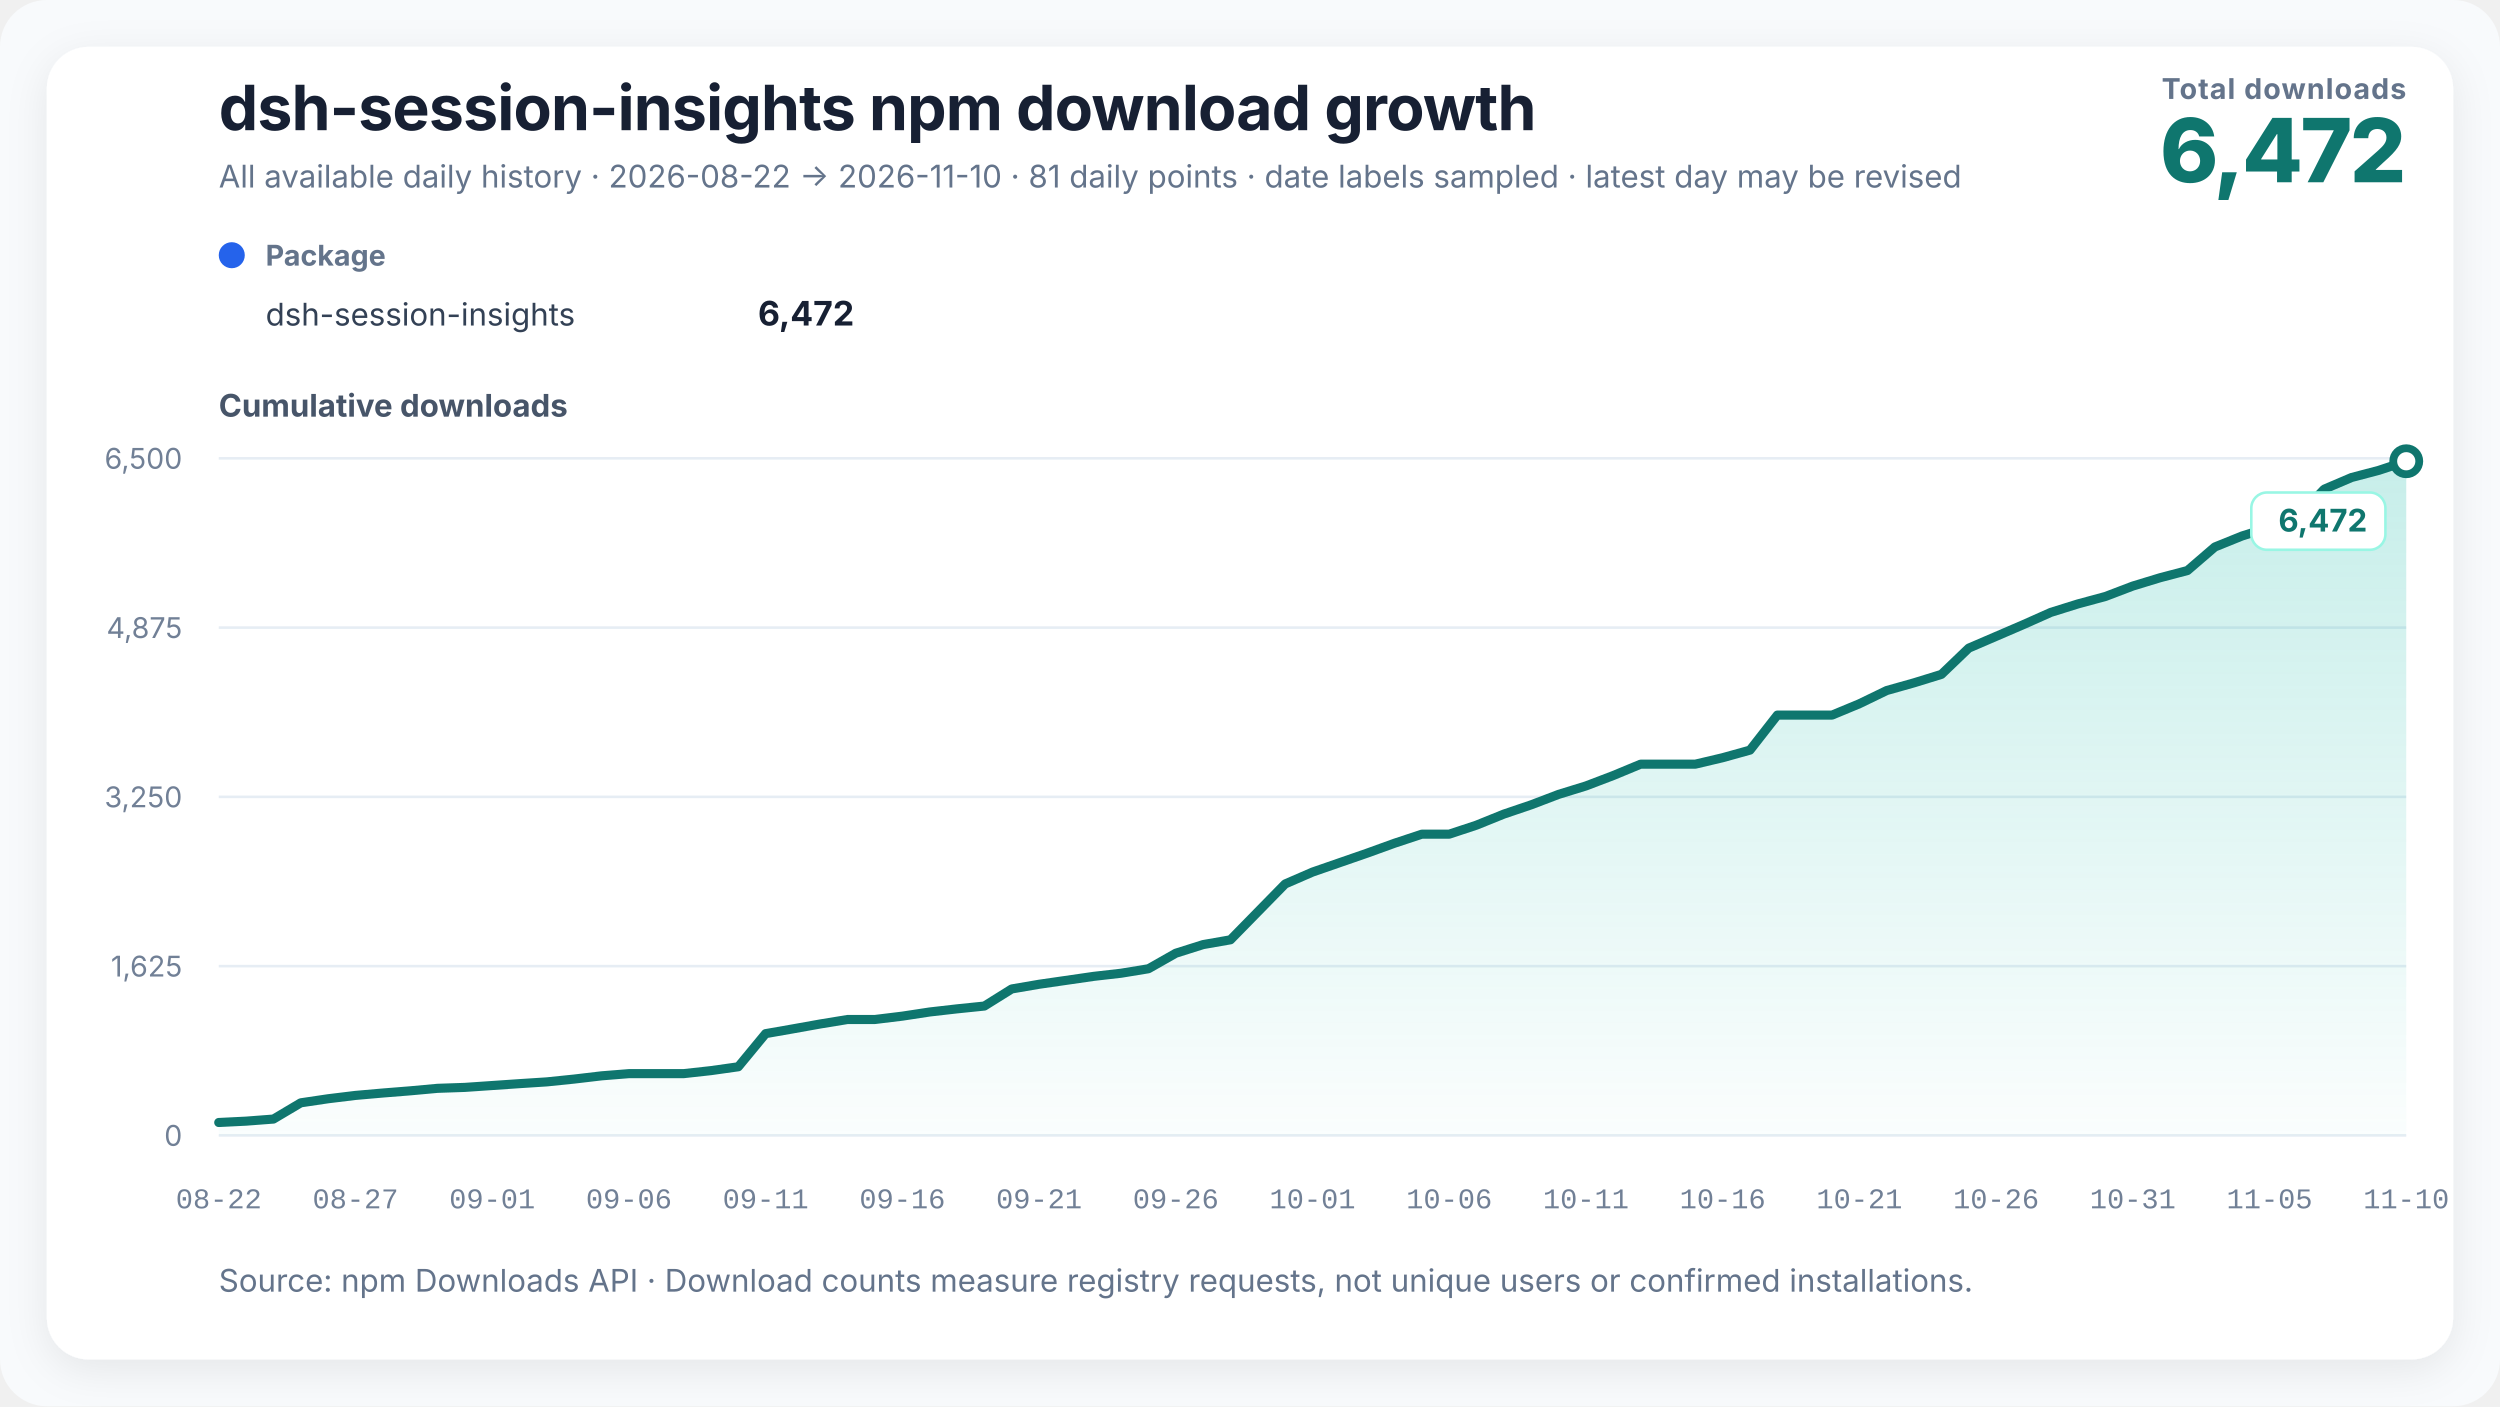
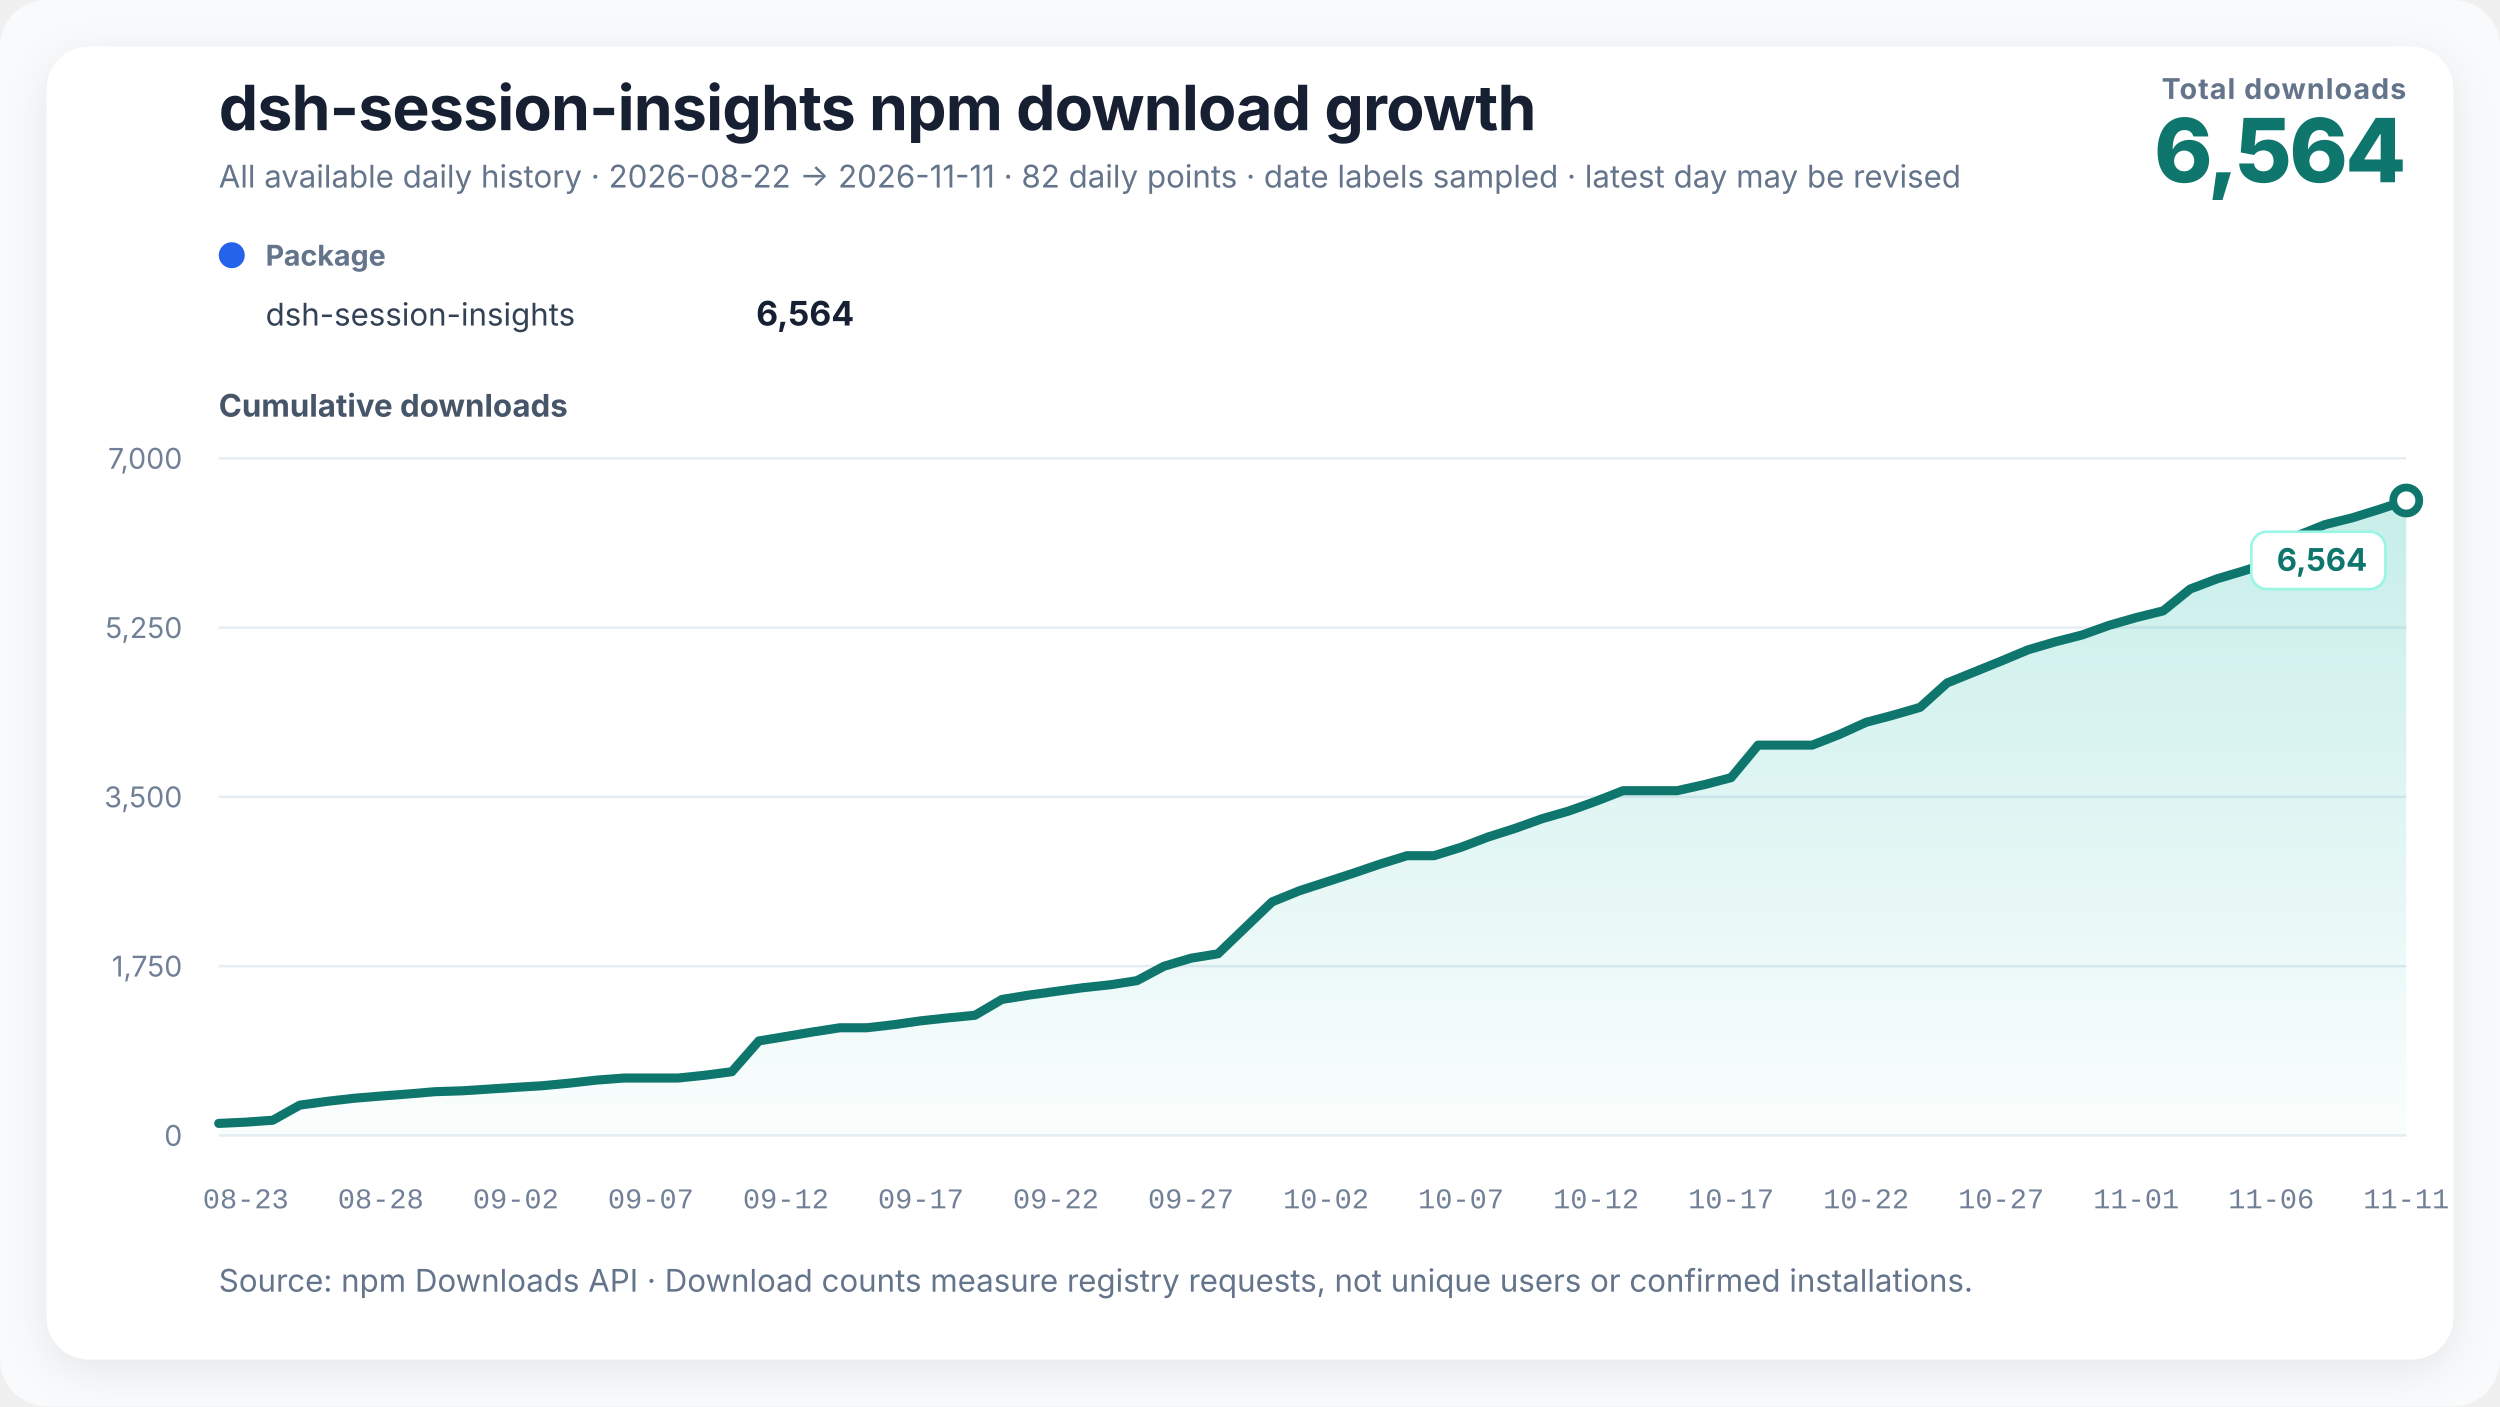
<svg xmlns="http://www.w3.org/2000/svg" width="960" height="540" viewBox="0 0 960 540" role="img" aria-labelledby="chart-title chart-desc" data-renderer-version="3">
  <defs>
    <linearGradient id="growth-fill" x1="0" y1="0" x2="0" y2="1">
      <stop offset="0%" stop-color="#14b8a6" stop-opacity="0.24" />
      <stop offset="100%" stop-color="#14b8a6" stop-opacity="0.02" />
    </linearGradient>
    <filter id="soft-shadow" x="-10%" y="-10%" width="120%" height="120%">
      <feDropShadow dx="0" dy="4" stdDeviation="8" flood-color="#0f172a" flood-opacity="0.08" />
    </filter>
  </defs>
  <style>
    text { font-family: Inter, ui-sans-serif, -apple-system, BlinkMacSystemFont, "Segoe UI", "PingFang SC", "Microsoft YaHei", sans-serif; fill: #172033; }
    .title { font-size: 24px; font-weight: 720; letter-spacing: -0.3px; }
    .subtitle { font-size: 12px; fill: #64748b; }
    .metric-label { font-size: 11px; fill: #64748b; font-weight: 650; letter-spacing: 0.4px; }
    .metric-value { font-size: 34px; fill: #0f766e; font-weight: 760; letter-spacing: -1px; }
    .axis-title { font-size: 12px; fill: #475569; font-weight: 650; }
    .axis { font-size: 11px; fill: #718096; }
    .x-axis-tick { font-family: ui-monospace, "SFMono-Regular", Consolas, "Liberation Mono", monospace; font-variant-numeric: tabular-nums; }
    .grid { stroke: #e6edf4; stroke-width: 1; }
    .package-role { font-size: 11px; fill: #64748b; font-weight: 650; }
    .package-name { font-size: 12px; fill: #334155; }
    .package-total { font-size: 13px; fill: #172033; font-weight: 720; }
    .rename { stroke: #8b5cf6; stroke-width: 1.5; stroke-dasharray: 5 5; }
    .rename-label { font-size: 11px; fill: #6d28d9; font-weight: 650; }
    .endpoint { font-size: 12px; fill: #0f766e; font-weight: 740; }
    .endpoint-backdrop { fill: #ffffff; stroke: #99f6e4; stroke-width: 1; }
  </style>
  <rect width="100%" height="100%" rx="18" fill="#f8fafc" />
  <rect x="18" y="18" width="924" height="504" rx="16" fill="#ffffff" filter="url(#soft-shadow)" />
  <text x="84" y="50" class="title">dsh-session-insights npm download growth</text>
-   <text x="84" y="72" class="subtitle">All available daily history · 2026-08-22 → 2026-11-10 · 81 daily points · date labels sampled · latest day may be revised</text>
+   <text x="84" y="72" class="subtitle">All available daily history · 2026-08-22 → 2026-11-11 · 82 daily points · date labels sampled · latest day may be revised</text>
  <text x="924" y="38" text-anchor="end" class="metric-label">Total downloads</text>
-   <text x="924" y="70" text-anchor="end" class="metric-value">6,472</text>
+   <text x="924" y="70" text-anchor="end" class="metric-value">6,564</text>
  <g transform="translate(84,102)">
    <circle cx="5" cy="-4" r="5" fill="#2563eb" />
    <text x="18" y="0" class="package-role">Package</text>
    <text x="18" y="23" class="package-name">dsh-session-insights</text>
-     <text x="244" y="23" text-anchor="end" class="package-total">6,472</text>
+     <text x="244" y="23" text-anchor="end" class="package-total">6,564</text>
  </g>
  <text x="84" y="160" class="axis-title">Cumulative downloads</text>
  <line x1="84" y1="436" x2="924" y2="436" class="grid" />
  <text x="70" y="440" text-anchor="end" class="axis">0</text>
  <line x1="84" y1="371" x2="924" y2="371" class="grid" />
-   <text x="70" y="375" text-anchor="end" class="axis">1,625</text>
+   <text x="70" y="375" text-anchor="end" class="axis">1,750</text>
  <line x1="84" y1="306" x2="924" y2="306" class="grid" />
-   <text x="70" y="310" text-anchor="end" class="axis">3,250</text>
+   <text x="70" y="310" text-anchor="end" class="axis">3,500</text>
  <line x1="84" y1="241" x2="924" y2="241" class="grid" />
-   <text x="70" y="245" text-anchor="end" class="axis">4,875</text>
+   <text x="70" y="245" text-anchor="end" class="axis">5,250</text>
  <line x1="84" y1="176" x2="924" y2="176" class="grid" />
-   <text x="70" y="180" text-anchor="end" class="axis">6,500</text>
-   <polygon points="84.00,436 84.00,431.04 94.50,430.52 105.00,429.72 115.50,423.48 126.00,421.92 136.50,420.64 147.00,419.72 157.50,418.88 168.00,417.92 178.50,417.56 189.00,416.84 199.50,416.12 210.00,415.44 220.50,414.36 231.00,413.12 241.50,412.28 252.00,412.28 262.50,412.28 273.00,411.12 283.50,409.64 294.00,396.92 304.50,395.08 315.00,393.20 325.50,391.48 336.00,391.48 346.50,390.20 357.00,388.60 367.50,387.40 378.00,386.32 388.50,379.76 399.00,377.96 409.50,376.44 420.00,374.92 430.50,373.72 441.00,372.00 451.50,366.04 462.00,362.72 472.50,360.88 483.00,350.16 493.50,339.44 504.00,334.88 514.50,331.24 525.00,327.60 535.50,323.80 546.00,320.32 556.50,320.32 567.00,316.84 577.50,312.60 588.00,309.04 598.50,305.04 609.00,301.80 619.50,297.80 630.00,293.44 640.50,293.44 651.00,293.44 661.50,290.96 672.00,288.04 682.50,274.60 693.00,274.60 703.50,274.60 714.00,270.24 724.50,265.16 735.00,262.20 745.50,258.96 756.00,248.88 766.50,244.36 777.00,239.84 787.50,235.16 798.00,231.88 808.50,229.04 819.00,225.04 829.50,221.84 840.00,219.08 850.50,210.04 861.00,205.80 871.50,202.48 882.00,198.84 892.50,187.84 903.00,183.36 913.50,180.60 924.00,177.12 924.00,436" fill="url(#growth-fill)" />
-   <polyline points="84.00,431.04 94.50,430.52 105.00,429.72 115.50,423.48 126.00,421.92 136.50,420.64 147.00,419.72 157.50,418.88 168.00,417.92 178.50,417.56 189.00,416.84 199.50,416.12 210.00,415.44 220.50,414.36 231.00,413.12 241.50,412.28 252.00,412.28 262.50,412.28 273.00,411.12 283.50,409.64 294.00,396.92 304.50,395.08 315.00,393.20 325.50,391.48 336.00,391.48 346.50,390.20 357.00,388.60 367.50,387.40 378.00,386.32 388.50,379.76 399.00,377.96 409.50,376.44 420.00,374.92 430.50,373.72 441.00,372.00 451.50,366.04 462.00,362.72 472.50,360.88 483.00,350.16 493.50,339.44 504.00,334.88 514.50,331.24 525.00,327.60 535.50,323.80 546.00,320.32 556.50,320.32 567.00,316.84 577.50,312.60 588.00,309.04 598.50,305.04 609.00,301.80 619.50,297.80 630.00,293.44 640.50,293.44 651.00,293.44 661.50,290.96 672.00,288.04 682.50,274.60 693.00,274.60 703.50,274.60 714.00,270.24 724.50,265.16 735.00,262.20 745.50,258.96 756.00,248.88 766.50,244.36 777.00,239.84 787.50,235.16 798.00,231.88 808.50,229.04 819.00,225.04 829.50,221.84 840.00,219.08 850.50,210.04 861.00,205.80 871.50,202.48 882.00,198.84 892.50,187.84 903.00,183.36 913.50,180.60 924.00,177.12" fill="none" stroke="#0f766e" stroke-width="3.5" stroke-linejoin="round" stroke-linecap="round" />
-   <circle cx="924" cy="177.12" r="5" fill="#ffffff" stroke="#0f766e" stroke-width="3" />
+   <text x="70" y="180" text-anchor="end" class="axis">7,000</text>
+   <polygon points="84.00,436 84.00,431.39 94.37,430.91 104.74,430.17 115.11,424.37 125.48,422.93 135.85,421.74 146.22,420.88 156.59,420.10 166.96,419.21 177.33,418.88 187.70,418.21 198.07,417.54 208.44,416.91 218.81,415.91 229.19,414.75 239.56,413.97 249.93,413.97 260.30,413.97 270.67,412.90 281.04,411.52 291.41,399.71 301.78,398.00 312.15,396.26 322.52,394.66 332.89,394.66 343.26,393.47 353.63,391.99 364.00,390.87 374.37,389.87 384.74,383.78 395.11,382.11 405.48,380.69 415.85,379.28 426.22,378.17 436.59,376.57 446.96,371.04 457.33,367.95 467.70,366.25 478.07,356.29 488.44,346.34 498.81,342.10 509.19,338.72 519.56,335.34 529.93,331.81 540.30,328.58 550.67,328.58 561.04,325.35 571.41,321.41 581.78,318.11 592.15,314.39 602.52,311.39 612.89,307.67 623.26,303.62 633.63,303.62 644.00,303.62 654.37,301.32 664.74,298.61 675.11,286.13 685.48,286.13 695.85,286.13 706.22,282.08 716.59,277.36 726.96,274.61 737.33,271.61 747.70,262.25 758.07,258.05 768.44,253.85 778.81,249.51 789.19,246.46 799.56,243.82 809.93,240.11 820.30,237.14 830.67,234.57 841.04,226.18 851.41,222.24 861.78,219.16 872.15,215.78 882.52,205.57 892.89,201.41 903.26,198.84 913.63,195.61 924.00,192.19 924.00,436" fill="url(#growth-fill)" />
+   <polyline points="84.00,431.39 94.37,430.91 104.74,430.17 115.11,424.37 125.48,422.93 135.85,421.74 146.22,420.88 156.59,420.10 166.96,419.21 177.33,418.88 187.70,418.21 198.07,417.54 208.44,416.91 218.81,415.91 229.19,414.75 239.56,413.97 249.93,413.97 260.30,413.97 270.67,412.90 281.04,411.52 291.41,399.71 301.78,398.00 312.15,396.26 322.52,394.66 332.89,394.66 343.26,393.47 353.63,391.99 364.00,390.87 374.37,389.87 384.74,383.78 395.11,382.11 405.48,380.69 415.85,379.28 426.22,378.17 436.59,376.57 446.96,371.04 457.33,367.95 467.70,366.25 478.07,356.29 488.44,346.34 498.81,342.10 509.19,338.72 519.56,335.34 529.93,331.81 540.30,328.58 550.67,328.58 561.04,325.35 571.41,321.41 581.78,318.11 592.15,314.39 602.52,311.39 612.89,307.67 623.26,303.62 633.63,303.62 644.00,303.62 654.37,301.32 664.74,298.61 675.11,286.13 685.48,286.13 695.85,286.13 706.22,282.08 716.59,277.36 726.96,274.61 737.33,271.61 747.70,262.25 758.07,258.05 768.44,253.85 778.81,249.51 789.19,246.46 799.56,243.82 809.93,240.11 820.30,237.14 830.67,234.57 841.04,226.18 851.41,222.24 861.78,219.16 872.15,215.78 882.52,205.57 892.89,201.41 903.26,198.84 913.63,195.61 924.00,192.19" fill="none" stroke="#0f766e" stroke-width="3.5" stroke-linejoin="round" stroke-linecap="round" />
+   <circle cx="924" cy="192.194" r="5" fill="#ffffff" stroke="#0f766e" stroke-width="3" />
  <g class="endpoint-badge" data-position="below">
-     <rect x="864.50" y="189.12" width="51.50" height="22" rx="6" class="endpoint-backdrop" />
-     <text x="909.00" y="204.12" text-anchor="end" class="endpoint">6,472</text>
+     <rect x="864.50" y="204.19" width="51.50" height="22" rx="6" class="endpoint-backdrop" />
+     <text x="909.00" y="219.19" text-anchor="end" class="endpoint">6,564</text>
  </g>
-   <text x="84.00" y="464" text-anchor="middle" class="axis x-axis-tick" data-day="2026-08-22">08-22</text>
-   <text x="136.50" y="464" text-anchor="middle" class="axis x-axis-tick" data-day="2026-08-27">08-27</text>
-   <text x="189.00" y="464" text-anchor="middle" class="axis x-axis-tick" data-day="2026-09-01">09-01</text>
-   <text x="241.50" y="464" text-anchor="middle" class="axis x-axis-tick" data-day="2026-09-06">09-06</text>
-   <text x="294.00" y="464" text-anchor="middle" class="axis x-axis-tick" data-day="2026-09-11">09-11</text>
-   <text x="346.50" y="464" text-anchor="middle" class="axis x-axis-tick" data-day="2026-09-16">09-16</text>
-   <text x="399.00" y="464" text-anchor="middle" class="axis x-axis-tick" data-day="2026-09-21">09-21</text>
-   <text x="451.50" y="464" text-anchor="middle" class="axis x-axis-tick" data-day="2026-09-26">09-26</text>
-   <text x="504.00" y="464" text-anchor="middle" class="axis x-axis-tick" data-day="2026-10-01">10-01</text>
-   <text x="556.50" y="464" text-anchor="middle" class="axis x-axis-tick" data-day="2026-10-06">10-06</text>
-   <text x="609.00" y="464" text-anchor="middle" class="axis x-axis-tick" data-day="2026-10-11">10-11</text>
-   <text x="661.50" y="464" text-anchor="middle" class="axis x-axis-tick" data-day="2026-10-16">10-16</text>
-   <text x="714.00" y="464" text-anchor="middle" class="axis x-axis-tick" data-day="2026-10-21">10-21</text>
-   <text x="766.50" y="464" text-anchor="middle" class="axis x-axis-tick" data-day="2026-10-26">10-26</text>
-   <text x="819.00" y="464" text-anchor="middle" class="axis x-axis-tick" data-day="2026-10-31">10-31</text>
-   <text x="871.50" y="464" text-anchor="middle" class="axis x-axis-tick" data-day="2026-11-05">11-05</text>
-   <text x="924.00" y="464" text-anchor="middle" class="axis x-axis-tick" data-day="2026-11-10">11-10</text>
+   <text x="94.37" y="464" text-anchor="middle" class="axis x-axis-tick" data-day="2026-08-23">08-23</text>
+   <text x="146.22" y="464" text-anchor="middle" class="axis x-axis-tick" data-day="2026-08-28">08-28</text>
+   <text x="198.07" y="464" text-anchor="middle" class="axis x-axis-tick" data-day="2026-09-02">09-02</text>
+   <text x="249.93" y="464" text-anchor="middle" class="axis x-axis-tick" data-day="2026-09-07">09-07</text>
+   <text x="301.78" y="464" text-anchor="middle" class="axis x-axis-tick" data-day="2026-09-12">09-12</text>
+   <text x="353.63" y="464" text-anchor="middle" class="axis x-axis-tick" data-day="2026-09-17">09-17</text>
+   <text x="405.48" y="464" text-anchor="middle" class="axis x-axis-tick" data-day="2026-09-22">09-22</text>
+   <text x="457.33" y="464" text-anchor="middle" class="axis x-axis-tick" data-day="2026-09-27">09-27</text>
+   <text x="509.19" y="464" text-anchor="middle" class="axis x-axis-tick" data-day="2026-10-02">10-02</text>
+   <text x="561.04" y="464" text-anchor="middle" class="axis x-axis-tick" data-day="2026-10-07">10-07</text>
+   <text x="612.89" y="464" text-anchor="middle" class="axis x-axis-tick" data-day="2026-10-12">10-12</text>
+   <text x="664.74" y="464" text-anchor="middle" class="axis x-axis-tick" data-day="2026-10-17">10-17</text>
+   <text x="716.59" y="464" text-anchor="middle" class="axis x-axis-tick" data-day="2026-10-22">10-22</text>
+   <text x="768.44" y="464" text-anchor="middle" class="axis x-axis-tick" data-day="2026-10-27">10-27</text>
+   <text x="820.30" y="464" text-anchor="middle" class="axis x-axis-tick" data-day="2026-11-01">11-01</text>
+   <text x="872.15" y="464" text-anchor="middle" class="axis x-axis-tick" data-day="2026-11-06">11-06</text>
+   <text x="924.00" y="464" text-anchor="middle" class="axis x-axis-tick" data-day="2026-11-11">11-11</text>
  <text x="84" y="496" class="subtitle">Source: npm Downloads API · Download counts measure registry requests, not unique users or confirmed installations.</text>
</svg>
